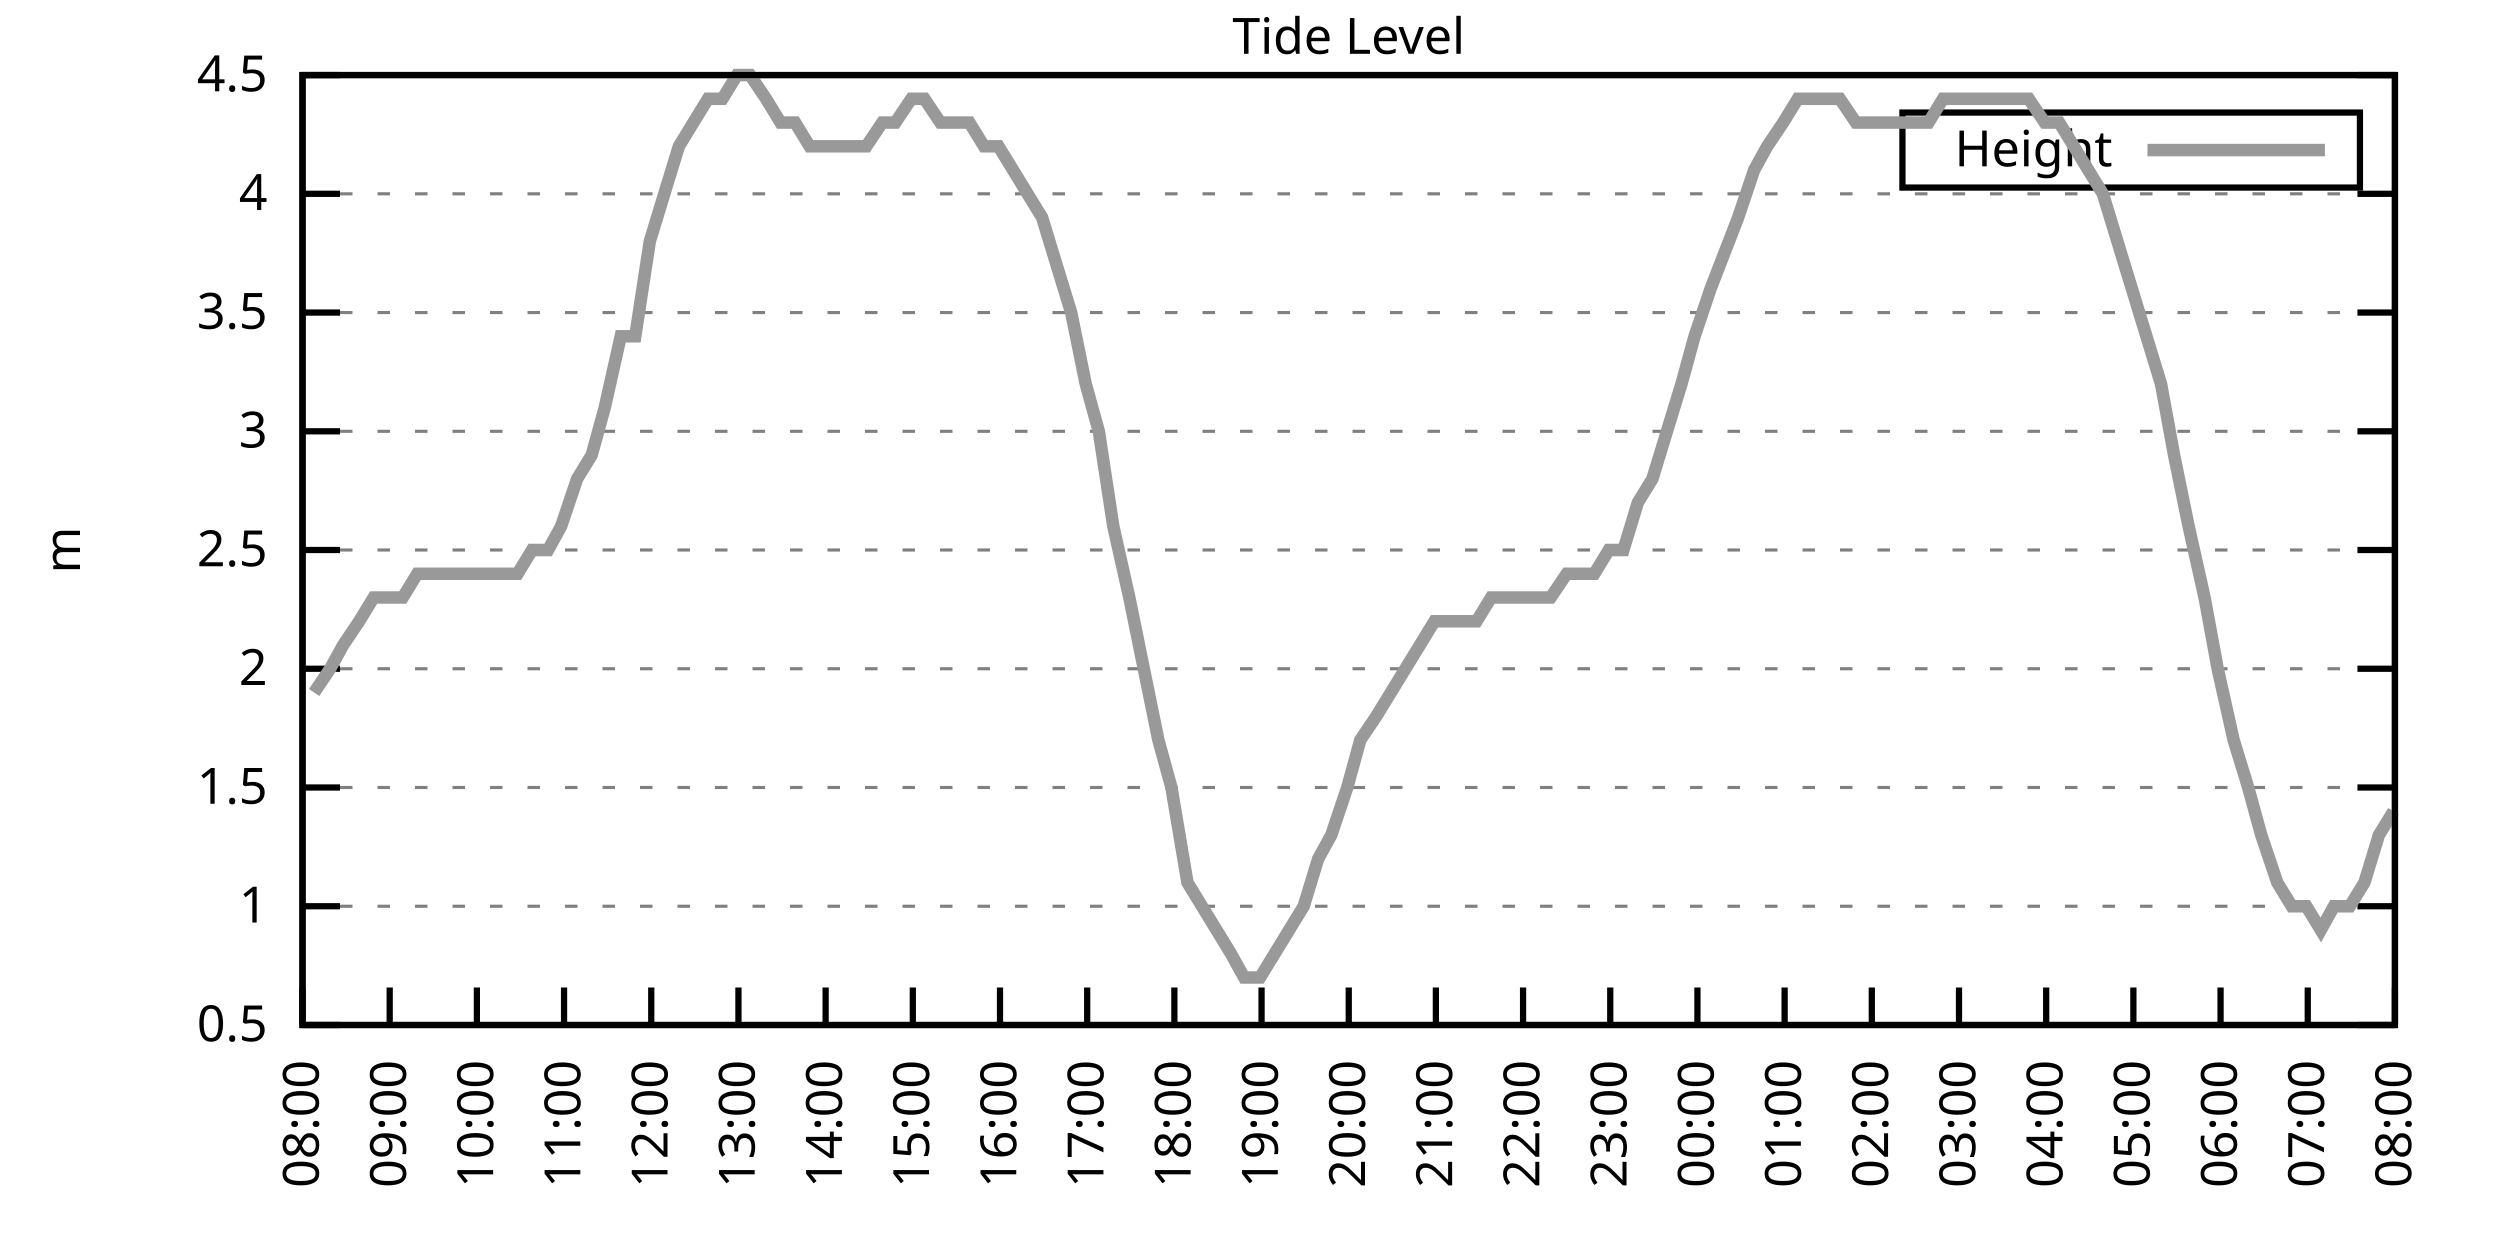
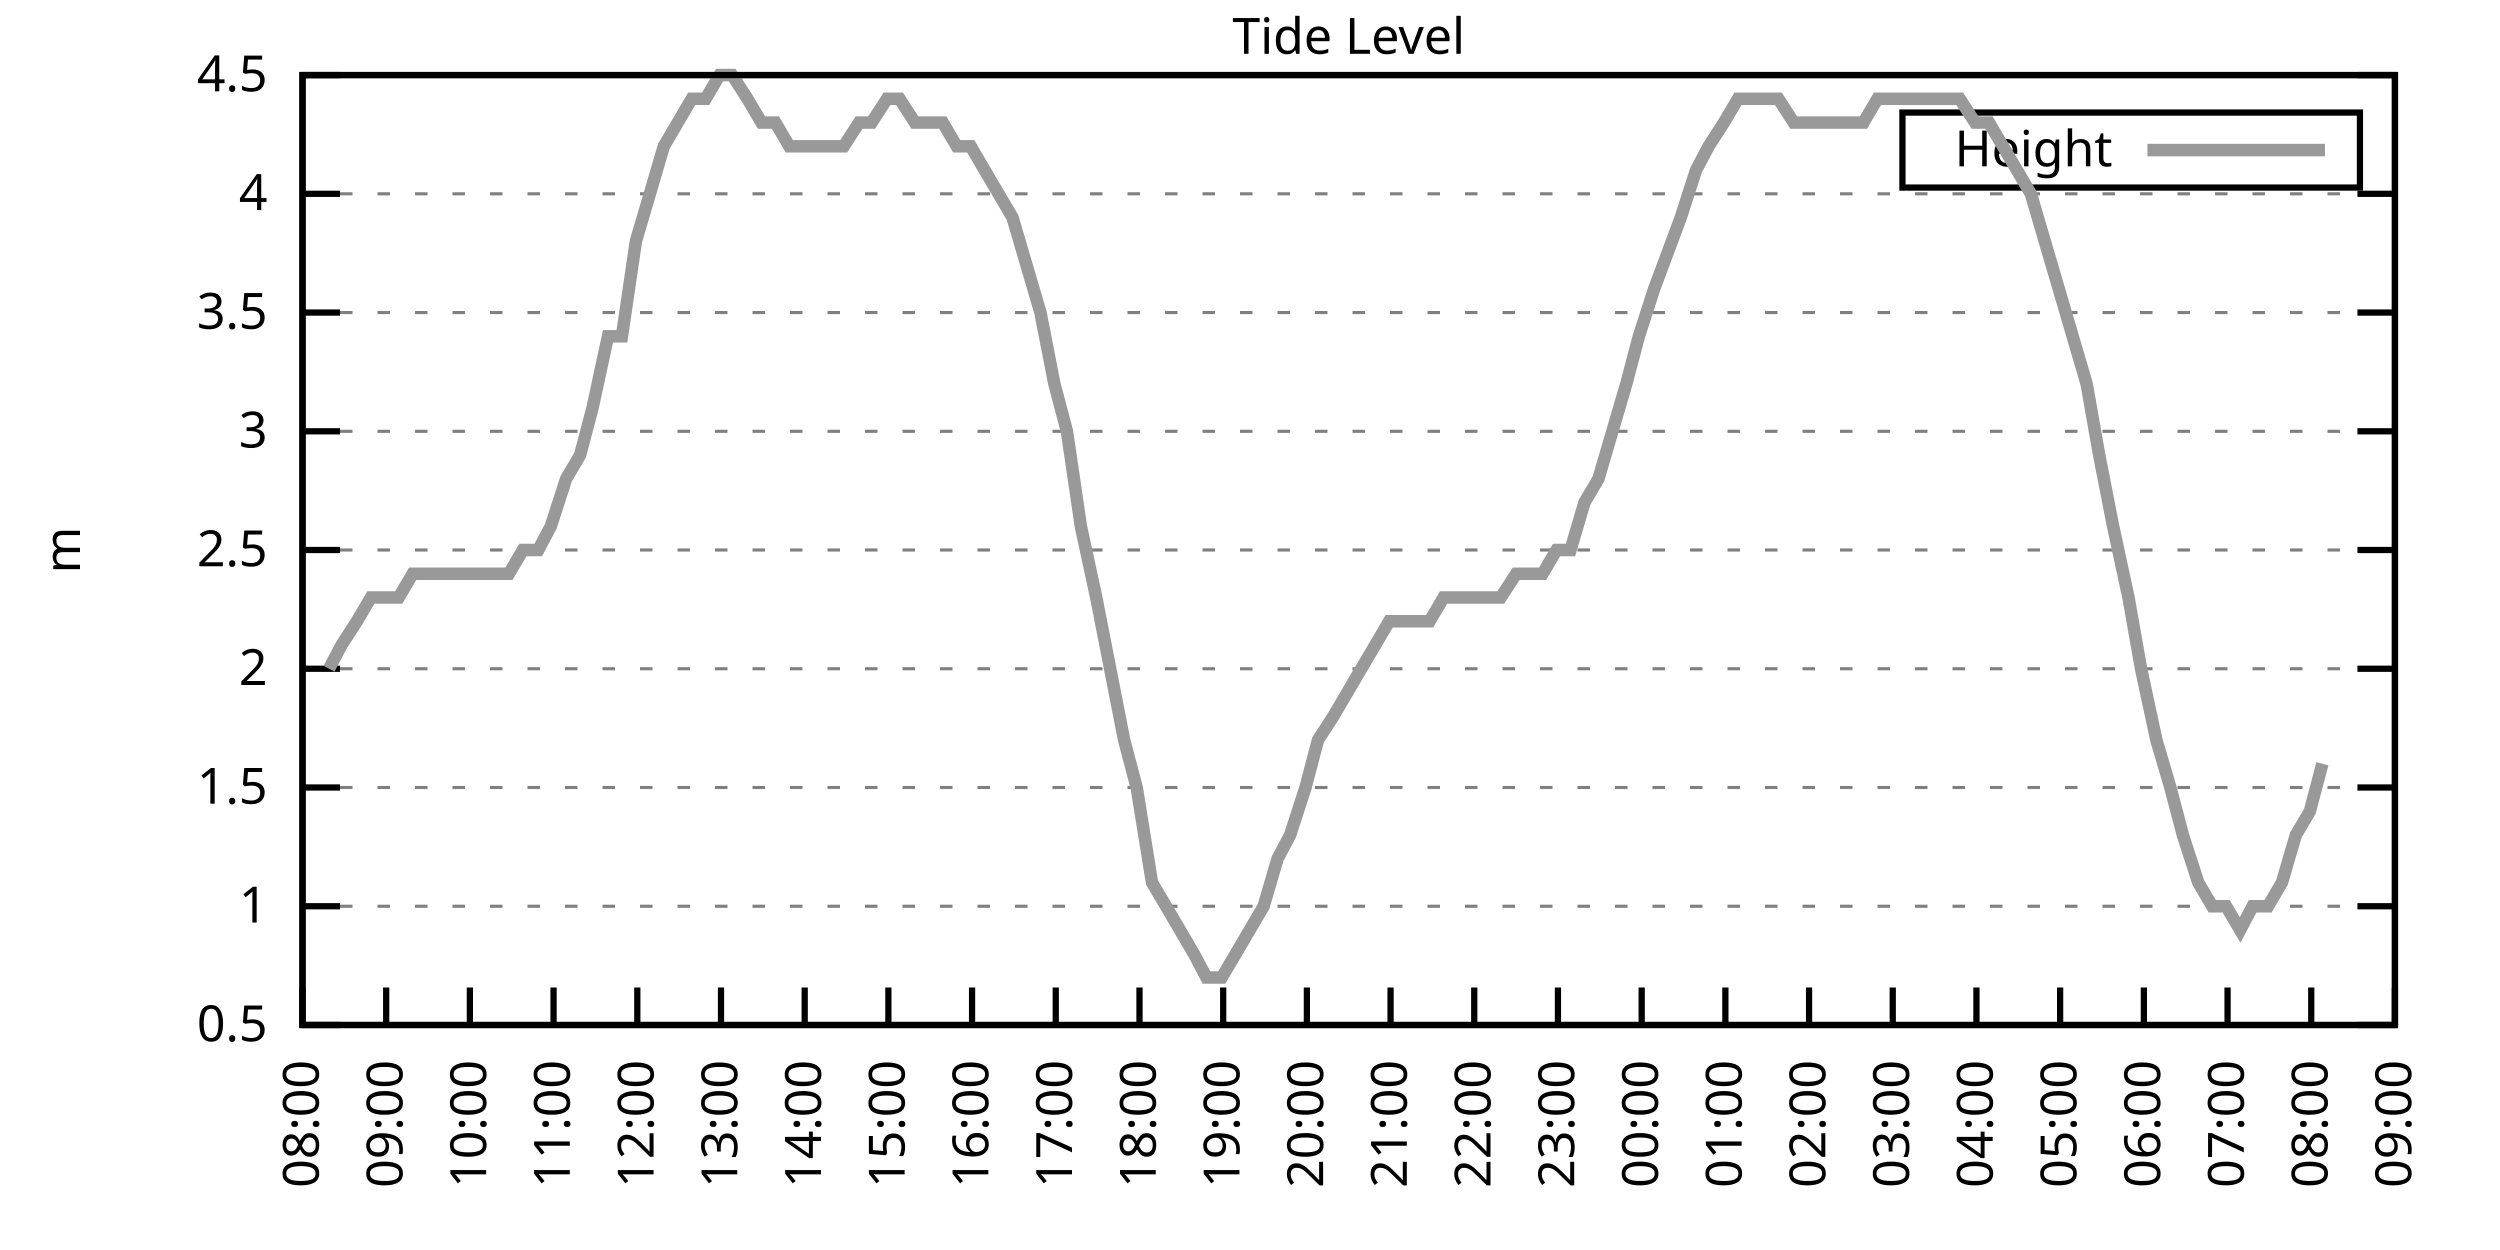
<svg xmlns="http://www.w3.org/2000/svg" xmlns:xlink="http://www.w3.org/1999/xlink" width="400" height="200" viewBox="0 0 400 200">
  <g id="gnuplot_canvas">
    <rect x="0" y="0" width="400" height="200" fill="none" />
    <defs>
      <circle id="gpDot" r="0.5" stroke-width="0.5" stroke="currentColor" />
      <path id="gpPt0" stroke-width="0.333" stroke="currentColor" d="M-1,0 h2 M0,-1 v2" />
      <path id="gpPt1" stroke-width="0.333" stroke="currentColor" d="M-1,-1 L1,1 M1,-1 L-1,1" />
      <path id="gpPt2" stroke-width="0.333" stroke="currentColor" d="M-1,0 L1,0 M0,-1 L0,1 M-1,-1 L1,1 M-1,1 L1,-1" />
      <rect id="gpPt3" stroke-width="0.333" stroke="currentColor" x="-1" y="-1" width="2" height="2" />
      <rect id="gpPt4" stroke-width="0.333" stroke="currentColor" fill="currentColor" x="-1" y="-1" width="2" height="2" />
      <circle id="gpPt5" stroke-width="0.333" stroke="currentColor" cx="0" cy="0" r="1" />
      <use xlink:href="#gpPt5" id="gpPt6" fill="currentColor" stroke="none" />
      <path id="gpPt7" stroke-width="0.333" stroke="currentColor" d="M0,-1.33 L-1.33,0.67 L1.33,0.67 z" />
      <use xlink:href="#gpPt7" id="gpPt8" fill="currentColor" stroke="none" />
      <use xlink:href="#gpPt7" id="gpPt9" stroke="currentColor" transform="rotate(180)" />
      <use xlink:href="#gpPt9" id="gpPt10" fill="currentColor" stroke="none" />
      <use xlink:href="#gpPt3" id="gpPt11" stroke="currentColor" transform="rotate(45)" />
      <use xlink:href="#gpPt11" id="gpPt12" fill="currentColor" stroke="none" />
      <path id="gpPt13" stroke-width="0.333" stroke="currentColor" d="M0,1.330 L1.265,0.411 L0.782,-1.067 L-0.782,-1.076 L-1.265,0.411 z" />
      <use xlink:href="#gpPt13" id="gpPt14" fill="currentColor" stroke="none" />
      <filter id="textbox" filterUnits="objectBoundingBox" x="0" y="0" height="1" width="1">
        <feFlood flood-color="white" flood-opacity="1" result="bgnd" />
        <feComposite in="SourceGraphic" in2="bgnd" operator="atop" />
      </filter>
      <filter id="greybox" filterUnits="objectBoundingBox" x="0" y="0" height="1" width="1">
        <feFlood flood-color="lightgrey" flood-opacity="1" result="grey" />
        <feComposite in="SourceGraphic" in2="grey" operator="atop" />
      </filter>
    </defs>
    <g fill="none" color="white" stroke="currentColor" stroke-width="1.00" stroke-linecap="butt" stroke-linejoin="miter">
</g>
    <g fill="none" color="black" stroke="currentColor" stroke-width="1.00" stroke-linecap="butt" stroke-linejoin="miter">
      <g stroke="none" shape-rendering="crispEdges">
        <polygon fill="rgb(255, 255, 255)" points="48.40,164.00 383.18,164.00 383.18,12.02 48.40,12.02 " />
      </g>
    </g>
    <g fill="none" color="black" stroke="currentColor" stroke-width="1.00" stroke-linecap="butt" stroke-linejoin="miter">
</g>
    <g fill="none" color="black" stroke="black" stroke-width="0.50" stroke-linecap="butt" stroke-linejoin="miter">
</g>
    <g fill="none" color="gray" stroke="currentColor" stroke-width="0.50" stroke-linecap="butt" stroke-linejoin="miter">
      <path stroke="gray" stroke-dasharray="2,4" class="gridline" d="M48.40,164.00 L383.19,164.00  " />
    </g>
    <g fill="none" color="gray" stroke="gray" stroke-width="1.00" stroke-linecap="butt" stroke-linejoin="miter">
</g>
    <g fill="none" color="black" stroke="currentColor" stroke-width="1.00" stroke-linecap="butt" stroke-linejoin="miter">
      <path stroke="black" d="M48.40,164.00 L54.40,164.00 M383.19,164.00 L377.19,164.00  " />
      <g transform="translate(42.80,166.60)" stroke="none" fill="black" font-family="Sans" font-size="8.00" text-anchor="end">
        <text>
          <tspan font-family="Sans"> 0.5</tspan>
        </text>
      </g>
    </g>
    <g fill="none" color="black" stroke="currentColor" stroke-width="1.00" stroke-linecap="butt" stroke-linejoin="miter">
</g>
    <g fill="none" color="black" stroke="black" stroke-width="0.50" stroke-linecap="butt" stroke-linejoin="miter">
</g>
    <g fill="none" color="gray" stroke="currentColor" stroke-width="0.50" stroke-linecap="butt" stroke-linejoin="miter">
      <path stroke="gray" stroke-dasharray="2,4" class="gridline" d="M48.40,145.00 L383.19,145.00  " />
    </g>
    <g fill="none" color="gray" stroke="gray" stroke-width="1.00" stroke-linecap="butt" stroke-linejoin="miter">
</g>
    <g fill="none" color="black" stroke="currentColor" stroke-width="1.00" stroke-linecap="butt" stroke-linejoin="miter">
      <path stroke="black" d="M48.40,145.00 L54.40,145.00 M383.19,145.00 L377.19,145.00  " />
      <g transform="translate(42.80,147.60)" stroke="none" fill="black" font-family="Sans" font-size="8.00" text-anchor="end">
        <text>
          <tspan font-family="Sans"> 1</tspan>
        </text>
      </g>
    </g>
    <g fill="none" color="black" stroke="currentColor" stroke-width="1.00" stroke-linecap="butt" stroke-linejoin="miter">
</g>
    <g fill="none" color="black" stroke="black" stroke-width="0.50" stroke-linecap="butt" stroke-linejoin="miter">
</g>
    <g fill="none" color="gray" stroke="currentColor" stroke-width="0.50" stroke-linecap="butt" stroke-linejoin="miter">
      <path stroke="gray" stroke-dasharray="2,4" class="gridline" d="M48.40,126.00 L383.19,126.00  " />
    </g>
    <g fill="none" color="gray" stroke="gray" stroke-width="1.00" stroke-linecap="butt" stroke-linejoin="miter">
</g>
    <g fill="none" color="black" stroke="currentColor" stroke-width="1.00" stroke-linecap="butt" stroke-linejoin="miter">
      <path stroke="black" d="M48.40,126.00 L54.40,126.00 M383.19,126.00 L377.19,126.00  " />
      <g transform="translate(42.80,128.60)" stroke="none" fill="black" font-family="Sans" font-size="8.00" text-anchor="end">
        <text>
          <tspan font-family="Sans"> 1.5</tspan>
        </text>
      </g>
    </g>
    <g fill="none" color="black" stroke="currentColor" stroke-width="1.00" stroke-linecap="butt" stroke-linejoin="miter">
</g>
    <g fill="none" color="black" stroke="black" stroke-width="0.50" stroke-linecap="butt" stroke-linejoin="miter">
</g>
    <g fill="none" color="gray" stroke="currentColor" stroke-width="0.50" stroke-linecap="butt" stroke-linejoin="miter">
      <path stroke="gray" stroke-dasharray="2,4" class="gridline" d="M48.40,107.00 L383.19,107.00  " />
    </g>
    <g fill="none" color="gray" stroke="gray" stroke-width="1.00" stroke-linecap="butt" stroke-linejoin="miter">
</g>
    <g fill="none" color="black" stroke="currentColor" stroke-width="1.00" stroke-linecap="butt" stroke-linejoin="miter">
      <path stroke="black" d="M48.40,107.00 L54.40,107.00 M383.19,107.00 L377.19,107.00  " />
      <g transform="translate(42.80,109.60)" stroke="none" fill="black" font-family="Sans" font-size="8.00" text-anchor="end">
        <text>
          <tspan font-family="Sans"> 2</tspan>
        </text>
      </g>
    </g>
    <g fill="none" color="black" stroke="currentColor" stroke-width="1.00" stroke-linecap="butt" stroke-linejoin="miter">
</g>
    <g fill="none" color="black" stroke="black" stroke-width="0.50" stroke-linecap="butt" stroke-linejoin="miter">
</g>
    <g fill="none" color="gray" stroke="currentColor" stroke-width="0.50" stroke-linecap="butt" stroke-linejoin="miter">
      <path stroke="gray" stroke-dasharray="2,4" class="gridline" d="M48.40,88.00 L383.19,88.00  " />
    </g>
    <g fill="none" color="gray" stroke="gray" stroke-width="1.00" stroke-linecap="butt" stroke-linejoin="miter">
</g>
    <g fill="none" color="black" stroke="currentColor" stroke-width="1.00" stroke-linecap="butt" stroke-linejoin="miter">
      <path stroke="black" d="M48.40,88.00 L54.40,88.00 M383.19,88.00 L377.19,88.00  " />
      <g transform="translate(42.80,90.60)" stroke="none" fill="black" font-family="Sans" font-size="8.00" text-anchor="end">
        <text>
          <tspan font-family="Sans"> 2.5</tspan>
        </text>
      </g>
    </g>
    <g fill="none" color="black" stroke="currentColor" stroke-width="1.00" stroke-linecap="butt" stroke-linejoin="miter">
</g>
    <g fill="none" color="black" stroke="black" stroke-width="0.50" stroke-linecap="butt" stroke-linejoin="miter">
</g>
    <g fill="none" color="gray" stroke="currentColor" stroke-width="0.50" stroke-linecap="butt" stroke-linejoin="miter">
      <path stroke="gray" stroke-dasharray="2,4" class="gridline" d="M48.40,69.01 L383.19,69.01  " />
    </g>
    <g fill="none" color="gray" stroke="gray" stroke-width="1.00" stroke-linecap="butt" stroke-linejoin="miter">
</g>
    <g fill="none" color="black" stroke="currentColor" stroke-width="1.00" stroke-linecap="butt" stroke-linejoin="miter">
      <path stroke="black" d="M48.40,69.01 L54.40,69.01 M383.19,69.01 L377.19,69.01  " />
      <g transform="translate(42.80,71.61)" stroke="none" fill="black" font-family="Sans" font-size="8.00" text-anchor="end">
        <text>
          <tspan font-family="Sans"> 3</tspan>
        </text>
      </g>
    </g>
    <g fill="none" color="black" stroke="currentColor" stroke-width="1.00" stroke-linecap="butt" stroke-linejoin="miter">
</g>
    <g fill="none" color="black" stroke="black" stroke-width="0.50" stroke-linecap="butt" stroke-linejoin="miter">
</g>
    <g fill="none" color="gray" stroke="currentColor" stroke-width="0.50" stroke-linecap="butt" stroke-linejoin="miter">
      <path stroke="gray" stroke-dasharray="2,4" class="gridline" d="M48.40,50.01 L383.19,50.01  " />
    </g>
    <g fill="none" color="gray" stroke="gray" stroke-width="1.00" stroke-linecap="butt" stroke-linejoin="miter">
</g>
    <g fill="none" color="black" stroke="currentColor" stroke-width="1.00" stroke-linecap="butt" stroke-linejoin="miter">
      <path stroke="black" d="M48.40,50.01 L54.40,50.01 M383.19,50.01 L377.19,50.01  " />
      <g transform="translate(42.80,52.61)" stroke="none" fill="black" font-family="Sans" font-size="8.00" text-anchor="end">
        <text>
          <tspan font-family="Sans"> 3.5</tspan>
        </text>
      </g>
    </g>
    <g fill="none" color="black" stroke="currentColor" stroke-width="1.00" stroke-linecap="butt" stroke-linejoin="miter">
</g>
    <g fill="none" color="black" stroke="black" stroke-width="0.50" stroke-linecap="butt" stroke-linejoin="miter">
</g>
    <g fill="none" color="gray" stroke="currentColor" stroke-width="0.50" stroke-linecap="butt" stroke-linejoin="miter">
      <path stroke="gray" stroke-dasharray="2,4" class="gridline" d="M48.40,31.01 L383.19,31.01  " />
    </g>
    <g fill="none" color="gray" stroke="gray" stroke-width="1.00" stroke-linecap="butt" stroke-linejoin="miter">
</g>
    <g fill="none" color="black" stroke="currentColor" stroke-width="1.00" stroke-linecap="butt" stroke-linejoin="miter">
      <path stroke="black" d="M48.40,31.01 L54.40,31.01 M383.19,31.01 L377.19,31.01  " />
      <g transform="translate(42.80,33.61)" stroke="none" fill="black" font-family="Sans" font-size="8.00" text-anchor="end">
        <text>
          <tspan font-family="Sans"> 4</tspan>
        </text>
      </g>
    </g>
    <g fill="none" color="black" stroke="currentColor" stroke-width="1.00" stroke-linecap="butt" stroke-linejoin="miter">
</g>
    <g fill="none" color="black" stroke="black" stroke-width="0.50" stroke-linecap="butt" stroke-linejoin="miter">
</g>
    <g fill="none" color="gray" stroke="currentColor" stroke-width="0.50" stroke-linecap="butt" stroke-linejoin="miter">
      <path stroke="gray" stroke-dasharray="2,4" class="gridline" d="M48.40,12.01 L383.19,12.01  " />
    </g>
    <g fill="none" color="gray" stroke="gray" stroke-width="1.00" stroke-linecap="butt" stroke-linejoin="miter">
</g>
    <g fill="none" color="black" stroke="currentColor" stroke-width="1.00" stroke-linecap="butt" stroke-linejoin="miter">
      <path stroke="black" d="M48.40,12.01 L54.40,12.01 M383.19,12.01 L377.19,12.01  " />
      <g transform="translate(42.80,14.61)" stroke="none" fill="black" font-family="Sans" font-size="8.00" text-anchor="end">
        <text>
          <tspan font-family="Sans"> 4.5</tspan>
        </text>
      </g>
    </g>
    <g fill="none" color="black" stroke="currentColor" stroke-width="1.00" stroke-linecap="butt" stroke-linejoin="miter">
      <path stroke="black" d="M48.40,164.00 L48.40,158.00  " />
      <g transform="translate(51.00,169.60) rotate(270.00)" stroke="none" fill="black" font-family="Sans" font-size="8.00" text-anchor="end">
        <text>
          <tspan font-family="Sans">08:00</tspan>
        </text>
      </g>
    </g>
    <g fill="none" color="black" stroke="currentColor" stroke-width="1.00" stroke-linecap="butt" stroke-linejoin="miter">
-       <path stroke="black" d="M62.35,164.00 L62.35,158.00  " />
-       <g transform="translate(64.95,169.60) rotate(270.00)" stroke="none" fill="black" font-family="Sans" font-size="8.00" text-anchor="end">
+       <path stroke="black" d="M61.79,164.00 L61.79,158.00  " />
+       <g transform="translate(64.39,169.60) rotate(270.00)" stroke="none" fill="black" font-family="Sans" font-size="8.00" text-anchor="end">
        <text>
          <tspan font-family="Sans">09:00</tspan>
        </text>
      </g>
    </g>
    <g fill="none" color="black" stroke="currentColor" stroke-width="1.00" stroke-linecap="butt" stroke-linejoin="miter">
-       <path stroke="black" d="M76.30,164.00 L76.30,158.00  " />
-       <g transform="translate(78.90,169.60) rotate(270.00)" stroke="none" fill="black" font-family="Sans" font-size="8.00" text-anchor="end">
+       <path stroke="black" d="M75.18,164.00 L75.18,158.00  " />
+       <g transform="translate(77.78,169.60) rotate(270.00)" stroke="none" fill="black" font-family="Sans" font-size="8.00" text-anchor="end">
        <text>
          <tspan font-family="Sans">10:00</tspan>
        </text>
      </g>
    </g>
    <g fill="none" color="black" stroke="currentColor" stroke-width="1.00" stroke-linecap="butt" stroke-linejoin="miter">
-       <path stroke="black" d="M90.25,164.00 L90.25,158.00  " />
-       <g transform="translate(92.85,169.60) rotate(270.00)" stroke="none" fill="black" font-family="Sans" font-size="8.00" text-anchor="end">
+       <path stroke="black" d="M88.57,164.00 L88.57,158.00  " />
+       <g transform="translate(91.17,169.60) rotate(270.00)" stroke="none" fill="black" font-family="Sans" font-size="8.00" text-anchor="end">
        <text>
          <tspan font-family="Sans">11:00</tspan>
        </text>
      </g>
    </g>
    <g fill="none" color="black" stroke="currentColor" stroke-width="1.00" stroke-linecap="butt" stroke-linejoin="miter">
-       <path stroke="black" d="M104.20,164.00 L104.20,158.00  " />
-       <g transform="translate(106.80,169.60) rotate(270.00)" stroke="none" fill="black" font-family="Sans" font-size="8.00" text-anchor="end">
+       <path stroke="black" d="M101.97,164.00 L101.97,158.00  " />
+       <g transform="translate(104.57,169.60) rotate(270.00)" stroke="none" fill="black" font-family="Sans" font-size="8.00" text-anchor="end">
        <text>
          <tspan font-family="Sans">12:00</tspan>
        </text>
      </g>
    </g>
    <g fill="none" color="black" stroke="currentColor" stroke-width="1.00" stroke-linecap="butt" stroke-linejoin="miter">
-       <path stroke="black" d="M118.15,164.00 L118.15,158.00  " />
-       <g transform="translate(120.75,169.60) rotate(270.00)" stroke="none" fill="black" font-family="Sans" font-size="8.00" text-anchor="end">
+       <path stroke="black" d="M115.36,164.00 L115.36,158.00  " />
+       <g transform="translate(117.96,169.60) rotate(270.00)" stroke="none" fill="black" font-family="Sans" font-size="8.00" text-anchor="end">
        <text>
          <tspan font-family="Sans">13:00</tspan>
        </text>
      </g>
    </g>
    <g fill="none" color="black" stroke="currentColor" stroke-width="1.00" stroke-linecap="butt" stroke-linejoin="miter">
-       <path stroke="black" d="M132.10,164.00 L132.10,158.00  " />
-       <g transform="translate(134.70,169.60) rotate(270.00)" stroke="none" fill="black" font-family="Sans" font-size="8.00" text-anchor="end">
+       <path stroke="black" d="M128.75,164.00 L128.75,158.00  " />
+       <g transform="translate(131.35,169.60) rotate(270.00)" stroke="none" fill="black" font-family="Sans" font-size="8.00" text-anchor="end">
        <text>
          <tspan font-family="Sans">14:00</tspan>
        </text>
      </g>
    </g>
    <g fill="none" color="black" stroke="currentColor" stroke-width="1.00" stroke-linecap="butt" stroke-linejoin="miter">
-       <path stroke="black" d="M146.05,164.00 L146.05,158.00  " />
-       <g transform="translate(148.65,169.60) rotate(270.00)" stroke="none" fill="black" font-family="Sans" font-size="8.00" text-anchor="end">
+       <path stroke="black" d="M142.14,164.00 L142.14,158.00  " />
+       <g transform="translate(144.74,169.60) rotate(270.00)" stroke="none" fill="black" font-family="Sans" font-size="8.00" text-anchor="end">
        <text>
          <tspan font-family="Sans">15:00</tspan>
        </text>
      </g>
    </g>
    <g fill="none" color="black" stroke="currentColor" stroke-width="1.00" stroke-linecap="butt" stroke-linejoin="miter">
-       <path stroke="black" d="M160.00,164.00 L160.00,158.00  " />
-       <g transform="translate(162.60,169.60) rotate(270.00)" stroke="none" fill="black" font-family="Sans" font-size="8.00" text-anchor="end">
+       <path stroke="black" d="M155.53,164.00 L155.53,158.00  " />
+       <g transform="translate(158.13,169.60) rotate(270.00)" stroke="none" fill="black" font-family="Sans" font-size="8.00" text-anchor="end">
        <text>
          <tspan font-family="Sans">16:00</tspan>
        </text>
      </g>
    </g>
    <g fill="none" color="black" stroke="currentColor" stroke-width="1.00" stroke-linecap="butt" stroke-linejoin="miter">
-       <path stroke="black" d="M173.95,164.00 L173.95,158.00  " />
-       <g transform="translate(176.55,169.60) rotate(270.00)" stroke="none" fill="black" font-family="Sans" font-size="8.00" text-anchor="end">
+       <path stroke="black" d="M168.92,164.00 L168.92,158.00  " />
+       <g transform="translate(171.52,169.60) rotate(270.00)" stroke="none" fill="black" font-family="Sans" font-size="8.00" text-anchor="end">
        <text>
          <tspan font-family="Sans">17:00</tspan>
        </text>
      </g>
    </g>
    <g fill="none" color="black" stroke="currentColor" stroke-width="1.00" stroke-linecap="butt" stroke-linejoin="miter">
-       <path stroke="black" d="M187.90,164.00 L187.90,158.00  " />
-       <g transform="translate(190.50,169.60) rotate(270.00)" stroke="none" fill="black" font-family="Sans" font-size="8.00" text-anchor="end">
+       <path stroke="black" d="M182.32,164.00 L182.32,158.00  " />
+       <g transform="translate(184.92,169.60) rotate(270.00)" stroke="none" fill="black" font-family="Sans" font-size="8.00" text-anchor="end">
        <text>
          <tspan font-family="Sans">18:00</tspan>
        </text>
      </g>
    </g>
    <g fill="none" color="black" stroke="currentColor" stroke-width="1.00" stroke-linecap="butt" stroke-linejoin="miter">
-       <path stroke="black" d="M201.85,164.00 L201.85,158.00  " />
-       <g transform="translate(204.45,169.60) rotate(270.00)" stroke="none" fill="black" font-family="Sans" font-size="8.00" text-anchor="end">
+       <path stroke="black" d="M195.71,164.00 L195.71,158.00  " />
+       <g transform="translate(198.31,169.60) rotate(270.00)" stroke="none" fill="black" font-family="Sans" font-size="8.00" text-anchor="end">
        <text>
          <tspan font-family="Sans">19:00</tspan>
        </text>
      </g>
    </g>
    <g fill="none" color="black" stroke="currentColor" stroke-width="1.00" stroke-linecap="butt" stroke-linejoin="miter">
-       <path stroke="black" d="M215.80,164.00 L215.80,158.00  " />
-       <g transform="translate(218.40,169.60) rotate(270.00)" stroke="none" fill="black" font-family="Sans" font-size="8.00" text-anchor="end">
+       <path stroke="black" d="M209.10,164.00 L209.10,158.00  " />
+       <g transform="translate(211.70,169.60) rotate(270.00)" stroke="none" fill="black" font-family="Sans" font-size="8.00" text-anchor="end">
        <text>
          <tspan font-family="Sans">20:00</tspan>
        </text>
      </g>
    </g>
    <g fill="none" color="black" stroke="currentColor" stroke-width="1.00" stroke-linecap="butt" stroke-linejoin="miter">
-       <path stroke="black" d="M229.74,164.00 L229.74,158.00  " />
-       <g transform="translate(232.34,169.60) rotate(270.00)" stroke="none" fill="black" font-family="Sans" font-size="8.00" text-anchor="end">
+       <path stroke="black" d="M222.49,164.00 L222.49,158.00  " />
+       <g transform="translate(225.09,169.60) rotate(270.00)" stroke="none" fill="black" font-family="Sans" font-size="8.00" text-anchor="end">
        <text>
          <tspan font-family="Sans">21:00</tspan>
        </text>
      </g>
    </g>
    <g fill="none" color="black" stroke="currentColor" stroke-width="1.00" stroke-linecap="butt" stroke-linejoin="miter">
-       <path stroke="black" d="M243.69,164.00 L243.69,158.00  " />
-       <g transform="translate(246.29,169.60) rotate(270.00)" stroke="none" fill="black" font-family="Sans" font-size="8.00" text-anchor="end">
+       <path stroke="black" d="M235.88,164.00 L235.88,158.00  " />
+       <g transform="translate(238.48,169.60) rotate(270.00)" stroke="none" fill="black" font-family="Sans" font-size="8.00" text-anchor="end">
        <text>
          <tspan font-family="Sans">22:00</tspan>
        </text>
      </g>
    </g>
    <g fill="none" color="black" stroke="currentColor" stroke-width="1.00" stroke-linecap="butt" stroke-linejoin="miter">
-       <path stroke="black" d="M257.64,164.00 L257.64,158.00  " />
-       <g transform="translate(260.24,169.60) rotate(270.00)" stroke="none" fill="black" font-family="Sans" font-size="8.00" text-anchor="end">
+       <path stroke="black" d="M249.27,164.00 L249.27,158.00  " />
+       <g transform="translate(251.87,169.60) rotate(270.00)" stroke="none" fill="black" font-family="Sans" font-size="8.00" text-anchor="end">
        <text>
          <tspan font-family="Sans">23:00</tspan>
        </text>
      </g>
    </g>
    <g fill="none" color="black" stroke="currentColor" stroke-width="1.00" stroke-linecap="butt" stroke-linejoin="miter">
-       <path stroke="black" d="M271.59,164.00 L271.59,158.00  " />
-       <g transform="translate(274.19,169.60) rotate(270.00)" stroke="none" fill="black" font-family="Sans" font-size="8.00" text-anchor="end">
+       <path stroke="black" d="M262.67,164.00 L262.67,158.00  " />
+       <g transform="translate(265.27,169.60) rotate(270.00)" stroke="none" fill="black" font-family="Sans" font-size="8.00" text-anchor="end">
        <text>
          <tspan font-family="Sans">00:00</tspan>
        </text>
      </g>
    </g>
    <g fill="none" color="black" stroke="currentColor" stroke-width="1.00" stroke-linecap="butt" stroke-linejoin="miter">
-       <path stroke="black" d="M285.54,164.00 L285.54,158.00  " />
-       <g transform="translate(288.14,169.60) rotate(270.00)" stroke="none" fill="black" font-family="Sans" font-size="8.00" text-anchor="end">
+       <path stroke="black" d="M276.06,164.00 L276.06,158.00  " />
+       <g transform="translate(278.66,169.60) rotate(270.00)" stroke="none" fill="black" font-family="Sans" font-size="8.00" text-anchor="end">
        <text>
          <tspan font-family="Sans">01:00</tspan>
        </text>
      </g>
    </g>
    <g fill="none" color="black" stroke="currentColor" stroke-width="1.00" stroke-linecap="butt" stroke-linejoin="miter">
-       <path stroke="black" d="M299.49,164.00 L299.49,158.00  " />
-       <g transform="translate(302.09,169.60) rotate(270.00)" stroke="none" fill="black" font-family="Sans" font-size="8.00" text-anchor="end">
+       <path stroke="black" d="M289.45,164.00 L289.45,158.00  " />
+       <g transform="translate(292.05,169.60) rotate(270.00)" stroke="none" fill="black" font-family="Sans" font-size="8.00" text-anchor="end">
        <text>
          <tspan font-family="Sans">02:00</tspan>
        </text>
      </g>
    </g>
    <g fill="none" color="black" stroke="currentColor" stroke-width="1.00" stroke-linecap="butt" stroke-linejoin="miter">
-       <path stroke="black" d="M313.44,164.00 L313.44,158.00  " />
-       <g transform="translate(316.04,169.60) rotate(270.00)" stroke="none" fill="black" font-family="Sans" font-size="8.00" text-anchor="end">
+       <path stroke="black" d="M302.84,164.00 L302.84,158.00  " />
+       <g transform="translate(305.44,169.60) rotate(270.00)" stroke="none" fill="black" font-family="Sans" font-size="8.00" text-anchor="end">
        <text>
          <tspan font-family="Sans">03:00</tspan>
        </text>
      </g>
    </g>
    <g fill="none" color="black" stroke="currentColor" stroke-width="1.00" stroke-linecap="butt" stroke-linejoin="miter">
-       <path stroke="black" d="M327.39,164.00 L327.39,158.00  " />
-       <g transform="translate(329.99,169.60) rotate(270.00)" stroke="none" fill="black" font-family="Sans" font-size="8.00" text-anchor="end">
+       <path stroke="black" d="M316.23,164.00 L316.23,158.00  " />
+       <g transform="translate(318.83,169.60) rotate(270.00)" stroke="none" fill="black" font-family="Sans" font-size="8.00" text-anchor="end">
        <text>
          <tspan font-family="Sans">04:00</tspan>
        </text>
      </g>
    </g>
    <g fill="none" color="black" stroke="currentColor" stroke-width="1.00" stroke-linecap="butt" stroke-linejoin="miter">
-       <path stroke="black" d="M341.34,164.00 L341.34,158.00  " />
-       <g transform="translate(343.94,169.60) rotate(270.00)" stroke="none" fill="black" font-family="Sans" font-size="8.00" text-anchor="end">
+       <path stroke="black" d="M329.62,164.00 L329.62,158.00  " />
+       <g transform="translate(332.22,169.60) rotate(270.00)" stroke="none" fill="black" font-family="Sans" font-size="8.00" text-anchor="end">
        <text>
          <tspan font-family="Sans">05:00</tspan>
        </text>
      </g>
    </g>
    <g fill="none" color="black" stroke="currentColor" stroke-width="1.00" stroke-linecap="butt" stroke-linejoin="miter">
-       <path stroke="black" d="M355.29,164.00 L355.29,158.00  " />
-       <g transform="translate(357.89,169.60) rotate(270.00)" stroke="none" fill="black" font-family="Sans" font-size="8.00" text-anchor="end">
+       <path stroke="black" d="M343.02,164.00 L343.02,158.00  " />
+       <g transform="translate(345.62,169.60) rotate(270.00)" stroke="none" fill="black" font-family="Sans" font-size="8.00" text-anchor="end">
        <text>
          <tspan font-family="Sans">06:00</tspan>
        </text>
      </g>
    </g>
    <g fill="none" color="black" stroke="currentColor" stroke-width="1.00" stroke-linecap="butt" stroke-linejoin="miter">
-       <path stroke="black" d="M369.24,164.00 L369.24,158.00  " />
-       <g transform="translate(371.84,169.60) rotate(270.00)" stroke="none" fill="black" font-family="Sans" font-size="8.00" text-anchor="end">
+       <path stroke="black" d="M356.41,164.00 L356.41,158.00  " />
+       <g transform="translate(359.01,169.60) rotate(270.00)" stroke="none" fill="black" font-family="Sans" font-size="8.00" text-anchor="end">
        <text>
          <tspan font-family="Sans">07:00</tspan>
+         </text>
+       </g>
+     </g>
+     <g fill="none" color="black" stroke="currentColor" stroke-width="1.00" stroke-linecap="butt" stroke-linejoin="miter">
+       <path stroke="black" d="M369.80,164.00 L369.80,158.00  " />
+       <g transform="translate(372.40,169.60) rotate(270.00)" stroke="none" fill="black" font-family="Sans" font-size="8.00" text-anchor="end">
+         <text>
+           <tspan font-family="Sans">08:00</tspan>
        </text>
      </g>
    </g>
    <g fill="none" color="black" stroke="currentColor" stroke-width="1.00" stroke-linecap="butt" stroke-linejoin="miter">
      <path stroke="black" d="M383.19,164.00 L383.19,158.00  " />
      <g transform="translate(385.79,169.60) rotate(270.00)" stroke="none" fill="black" font-family="Sans" font-size="8.00" text-anchor="end">
        <text>
-           <tspan font-family="Sans">08:00</tspan>
+           <tspan font-family="Sans">09:00</tspan>
        </text>
      </g>
    </g>
    <g fill="none" color="black" stroke="currentColor" stroke-width="1.00" stroke-linecap="butt" stroke-linejoin="miter">
</g>
    <g fill="none" color="black" stroke="currentColor" stroke-width="1.00" stroke-linecap="butt" stroke-linejoin="miter">
      <path stroke="black" d="M48.40,12.01 L48.40,164.00 L383.19,164.00 L383.19,12.01 L48.40,12.01 Z  " />
    </g>
    <g fill="none" color="black" stroke="currentColor" stroke-width="1.00" stroke-linecap="butt" stroke-linejoin="miter">
</g>
    <g fill="none" color="black" stroke="currentColor" stroke-width="1.00" stroke-linecap="butt" stroke-linejoin="miter">
      <path stroke="black" d="M304.39,30.01 L304.39,18.01 L377.59,18.01 L377.59,30.01 L304.39,30.01 Z  " />
    </g>
    <g id="Tide_level_plot_1">
      <g fill="none" color="white" stroke="black" stroke-width="2.00" stroke-linecap="butt" stroke-linejoin="miter">
</g>
      <g fill="none" color="black" stroke="currentColor" stroke-width="2.00" stroke-linecap="butt" stroke-linejoin="miter">
        <g transform="translate(337.99,26.61)" stroke="none" fill="black" font-family="Sans" font-size="8.00" text-anchor="end">
          <text>
            <tspan font-family="Sans">Height</tspan>
          </text>
        </g>
      </g>
      <g fill="none" color="black" stroke="currentColor" stroke-width="2.00" stroke-linecap="butt" stroke-linejoin="miter">
-         <path stroke="rgb(153, 153, 153)" d="M343.59,24.01 L371.99,24.01 M50.26,110.80 L52.82,107.00 L54.91,103.20 L57.47,99.40 L59.79,95.60 L62.12,95.60   L64.44,95.60 L66.77,91.80 L69.09,91.80 L71.18,91.80 L73.74,91.80 L75.60,91.80 L78.39,91.80 L80.48,91.80   L82.81,91.80 L85.13,88.00 L87.69,88.00 L89.78,84.21 L92.34,76.61 L94.67,72.81 L96.76,65.21 L99.32,53.81   L101.64,53.81 L103.97,38.61 L106.29,31.01 L108.62,23.41 L110.94,19.61 L113.27,15.81 L115.59,15.81 L117.92,12.01   L120.01,12.01 L122.57,15.81 L124.89,19.61 L127.22,19.61 L129.54,23.41 L131.63,23.41 L133.96,23.41 L136.28,23.41   L138.61,23.41 L141.16,19.61 L143.26,19.61 L145.81,15.81 L147.91,15.81 L150.46,19.61 L152.79,19.61 L155.11,19.61   L157.44,23.41 L159.76,23.41 L162.09,27.21 L164.41,31.01 L166.74,34.81 L169.06,42.41 L171.39,50.01 L173.71,61.41   L175.81,69.01 L178.13,84.21 L180.69,95.60 L183.01,107.00 L185.34,118.40 L187.43,126.00 L189.99,141.20 L192.31,145.00   L194.64,148.80 L196.96,152.60 L199.06,156.40 L201.61,156.40 L203.94,152.60 L206.26,148.80 L208.59,145.00 L210.91,137.40   L213.01,133.60 L215.56,126.00 L217.65,118.40 L220.21,114.60 L222.54,110.80 L224.86,107.00 L227.19,103.20 L229.51,99.40   L231.84,99.40 L234.16,99.40 L236.25,99.40 L238.58,95.60 L241.14,95.60 L243.23,95.60 L245.55,95.60 L248.11,95.60   L250.67,91.80 L252.76,91.80 L255.09,91.80 L257.41,88.00 L259.74,88.00 L262.06,80.41 L264.39,76.61 L266.71,69.01   L269.04,61.41 L271.13,53.81 L273.69,46.21 L278.10,34.81 L280.66,27.21 L282.75,23.41 L285.31,19.61 L287.64,15.81   L289.96,15.81 L292.05,15.81 L294.38,15.81 L296.94,19.61 L299.26,19.61 L301.35,19.61 L303.91,19.61 L306.00,19.61   L308.56,19.61 L310.88,15.81 L313.21,15.81 L315.53,15.81 L317.86,15.81 L320.18,15.81 L324.60,15.81 L327.16,19.61   L329.48,19.61 L331.81,23.41 L334.13,27.21 L336.46,31.01 L338.78,38.61 L343.43,53.81 L345.76,61.41 L347.85,72.81   L350.18,84.21 L352.73,95.60 L354.83,107.00 L357.38,118.40 L359.71,126.00 L361.80,133.60 L364.36,141.20 L366.68,145.00   L369.01,145.00 L371.33,148.80 L373.43,145.00 L375.98,145.00 L378.31,141.20 L380.63,133.60 L382.96,129.80  " />
+         <path stroke="rgb(153, 153, 153)" d="M343.59,24.01 L371.99,24.01 M52.64,107.00 L54.65,103.20 L57.10,99.40 L59.34,95.60 L61.57,95.60 L63.80,95.60   L66.03,91.80 L68.26,91.80 L70.27,91.80 L72.73,91.80 L74.51,91.80 L77.19,91.80 L79.20,91.80 L81.43,91.80   L83.66,88.00 L86.12,88.00 L88.13,84.21 L90.58,76.61 L92.82,72.81 L94.82,65.21 L97.28,53.81 L99.51,53.81   L101.74,38.61 L103.98,31.01 L106.21,23.41 L108.44,19.61 L110.67,15.81 L112.90,15.81 L115.13,12.01 L117.14,12.01   L119.60,15.81 L121.83,19.61 L124.06,19.61 L126.29,23.41 L128.30,23.41 L130.54,23.41 L132.77,23.41 L135.00,23.41   L137.45,19.61 L139.46,19.61 L141.92,15.81 L143.93,15.81 L146.38,19.61 L148.61,19.61 L150.85,19.61 L153.08,23.41   L155.31,23.41 L157.54,27.21 L159.77,31.01 L162.01,34.81 L164.24,42.41 L166.47,50.01 L168.70,61.41 L170.71,69.01   L172.94,84.21 L175.40,95.60 L177.63,107.00 L179.86,118.40 L181.87,126.00 L184.32,141.20 L186.56,145.00 L188.79,148.80   L191.02,152.60 L193.03,156.40 L195.48,156.40 L197.72,152.60 L199.95,148.80 L202.18,145.00 L204.41,137.40 L206.42,133.60   L208.88,126.00 L210.88,118.40 L213.34,114.60 L215.57,110.80 L217.80,107.00 L220.04,103.20 L222.27,99.40 L224.50,99.40   L226.73,99.40 L228.74,99.40 L230.97,95.60 L233.43,95.60 L235.44,95.60 L237.67,95.60 L240.12,95.60 L242.58,91.80   L244.59,91.80 L246.82,91.80 L249.05,88.00 L251.28,88.00 L253.51,80.41 L255.75,76.61 L257.98,69.01 L260.21,61.41   L262.22,53.81 L264.67,46.21 L268.92,34.81 L271.37,27.21 L273.38,23.41 L275.83,19.61 L278.07,15.81 L280.30,15.81   L282.31,15.81 L284.54,15.81 L286.99,19.61 L289.23,19.61 L291.23,19.61 L293.69,19.61 L295.70,19.61 L298.15,19.61   L300.39,15.81 L302.62,15.81 L304.85,15.81 L307.08,15.81 L309.31,15.81 L313.55,15.81 L316.01,19.61 L318.24,19.61   L320.47,23.41 L322.70,27.21 L324.94,31.01 L327.17,38.61 L331.63,53.81 L333.86,61.41 L335.87,72.81 L338.10,84.21   L340.56,95.60 L342.57,107.00 L345.02,118.40 L347.26,126.00 L349.26,133.60 L351.72,141.20 L353.95,145.00 L356.18,145.00   L358.42,148.80 L360.42,145.00 L362.88,145.00 L365.11,141.20 L367.34,133.60 L369.58,129.80 L371.58,122.20  " />
      </g>
    </g>
    <g fill="none" color="black" stroke="currentColor" stroke-width="2.00" stroke-linecap="butt" stroke-linejoin="miter">
</g>
    <g fill="none" color="black" stroke="black" stroke-width="1.00" stroke-linecap="butt" stroke-linejoin="miter">
</g>
    <g fill="none" color="black" stroke="currentColor" stroke-width="1.00" stroke-linecap="butt" stroke-linejoin="miter">
      <path stroke="black" d="M48.40,12.01 L48.40,164.00 L383.19,164.00 L383.19,12.01 L48.40,12.01 Z  " />
      <g transform="translate(12.80,88.01) rotate(270.00)" stroke="none" fill="black" font-family="Sans" font-size="8.00" text-anchor="middle">
        <text>
          <tspan font-family="Sans">m</tspan>
        </text>
      </g>
    </g>
    <g fill="none" color="black" stroke="currentColor" stroke-width="1.00" stroke-linecap="butt" stroke-linejoin="miter">
</g>
    <g fill="none" color="black" stroke="currentColor" stroke-width="1.00" stroke-linecap="butt" stroke-linejoin="miter">
      <g transform="translate(215.79,8.61)" stroke="none" fill="black" font-family="Sans" font-size="8.00" text-anchor="middle">
        <text>
          <tspan font-family="Sans">Tide Level</tspan>
        </text>
      </g>
    </g>
    <g fill="none" color="black" stroke="currentColor" stroke-width="1.00" stroke-linecap="butt" stroke-linejoin="miter">
</g>
  </g>
</svg>
